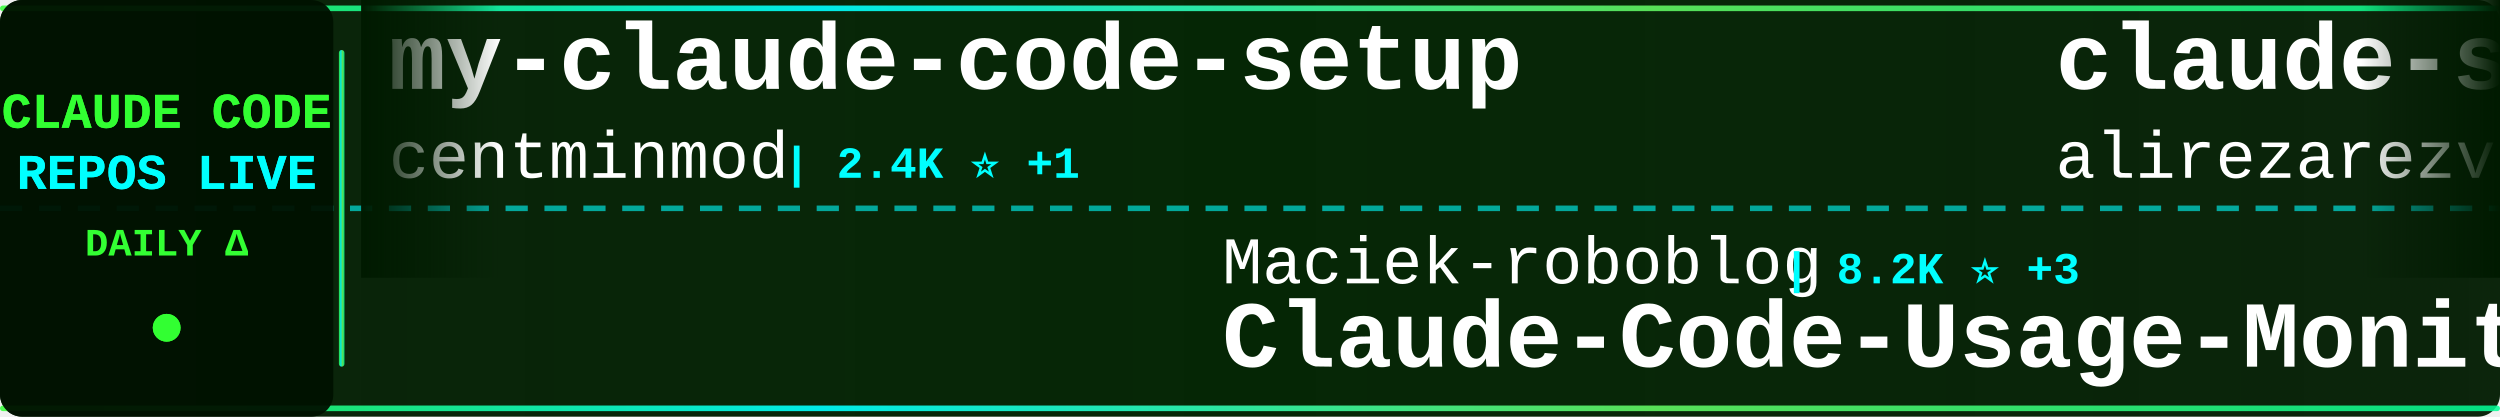
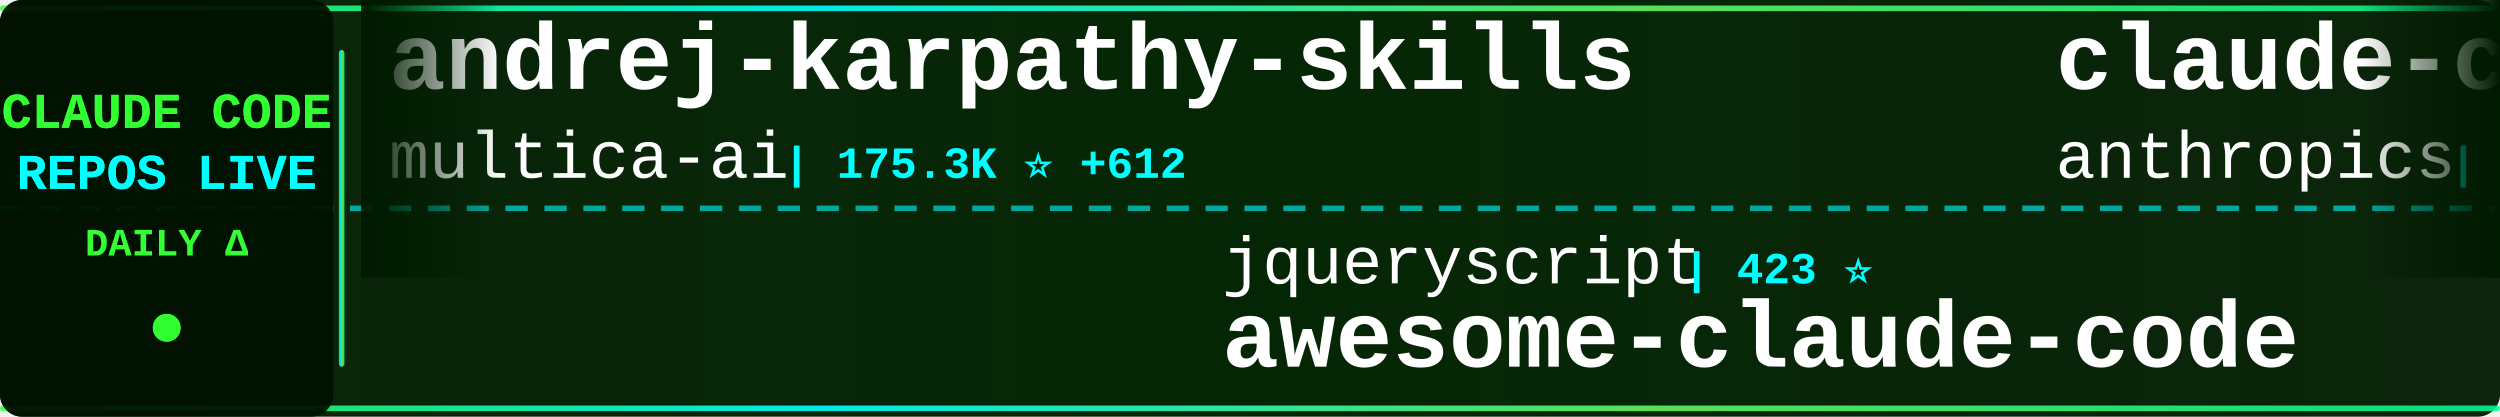
<svg xmlns="http://www.w3.org/2000/svg" width="900" height="150">
  <defs>
    <linearGradient id="tickerBg" x1="0%" y1="0%" x2="100%" y2="0%">
      <stop offset="0%" style="stop-color:#001a00;stop-opacity:0.95" />
      <stop offset="50%" style="stop-color:#002200;stop-opacity:0.98" />
      <stop offset="100%" style="stop-color:#001a00;stop-opacity:0.95" />
    </linearGradient>
    <linearGradient id="borderGrad" x1="0%" y1="0%" x2="100%" y2="0%">
      <stop offset="0%" style="stop-color:#33ff33;stop-opacity:0.85">
        <animate attributeName="stop-opacity" values="0.85;1;0.85" dur="2s" repeatCount="indefinite" />
      </stop>
      <stop offset="33%" style="stop-color:#00ffff;stop-opacity:0.9">
        <animate attributeName="stop-opacity" values="0.9;1;0.9" dur="2.2s" repeatCount="indefinite" />
      </stop>
      <stop offset="66%" style="stop-color:#66ff66;stop-opacity:0.85">
        <animate attributeName="stop-opacity" values="0.85;1;0.85" dur="1.8s" repeatCount="indefinite" />
      </stop>
      <stop offset="100%" style="stop-color:#00ff99;stop-opacity:0.85">
        <animate attributeName="stop-opacity" values="0.85;1;0.85" dur="2s" repeatCount="indefinite" />
      </stop>
    </linearGradient>
    <filter id="textGlow">
      <feGaussianBlur stdDeviation="0.1" result="coloredBlur" />
      <feMerge>
        <feMergeNode in="coloredBlur" />
        <feMergeNode in="SourceGraphic" />
      </feMerge>
    </filter>
    <filter id="metricGlow">
      <feGaussianBlur stdDeviation="0.2" result="coloredBlur" />
      <feMerge>
        <feMergeNode in="coloredBlur" />
        <feMergeNode in="SourceGraphic" />
      </feMerge>
    </filter>
    <linearGradient id="leftFade" x1="0%" y1="0%" x2="100%" y2="0%">
      <stop offset="0%" style="stop-color:#001a00;stop-opacity:1" />
      <stop offset="100%" style="stop-color:#001a00;stop-opacity:0" />
    </linearGradient>
    <linearGradient id="rightFade" x1="0%" y1="0%" x2="100%" y2="0%">
      <stop offset="0%" style="stop-color:#001a00;stop-opacity:0" />
      <stop offset="100%" style="stop-color:#001a00;stop-opacity:1" />
    </linearGradient>
  </defs>
  <rect width="900" height="150" fill="url(#tickerBg)" rx="8" />
  <rect x="0" y="2" width="900" height="2" fill="url(#borderGrad)" rx="1" />
  <rect x="0" y="146" width="900" height="2" fill="url(#borderGrad)" rx="1" />
  <line x1="0" y1="75" x2="900" y2="75" stroke="#00ffff" stroke-width="2" stroke-dasharray="8 6" opacity="0.6" />
  <rect x="0" y="0" width="120" height="150" fill="#001100" opacity="0.95" rx="8" />
  <text x="60" y="46" font-family="'Courier New', monospace" font-size="18" font-weight="bold" fill="#33ff33" text-anchor="middle" filter="url(#textGlow)">
    CLAUDE CODE
  </text>
  <text x="60" y="68" font-family="'Courier New', monospace" font-size="18" font-weight="bold" fill="#00ffff" text-anchor="middle" filter="url(#textGlow)">
    REPOS LIVE
  </text>
  <text x="60" y="92" font-family="'Courier New', monospace" font-size="14" font-weight="bold" fill="#33ff33" text-anchor="middle">
    DAILY Δ
  </text>
  <circle cx="60" cy="118" r="5" fill="#33ff33" filter="url(#metricGlow)">
    <animate attributeName="r" values="4;6;4" dur="1.5s" repeatCount="indefinite" />
    <animate attributeName="opacity" values="0.6;1;0.6" dur="1.5s" repeatCount="indefinite" />
  </circle>
  <rect x="122" y="18" width="2" height="114" fill="url(#borderGrad)" rx="1" />
  <clipPath id="tickerClip">
    <rect x="130" y="0" width="770" height="150" />
  </clipPath>
  <g clip-path="url(#tickerClip)">
    <g id="tickerItems">
      <animateTransform attributeName="transform" attributeType="XML" type="translate" from="0 0" to="-3000 0" dur="54s" repeatCount="indefinite" />
      <g transform="translate(0, 0)">
-         <text x="140" y="32" font-family="'Courier New', monospace" font-size="34" font-weight="bold" fill="#ffffff">my-claude-code-setup</text>
-         <text x="140" y="64" font-family="'Courier New', monospace" font-size="24" font-weight="normal" fill="#ffffff" opacity="1.0">centminmod</text>
-         <text x="282" y="64" font-family="'Courier New', monospace" font-size="16" font-weight="bold" fill="#00ffff"> | 2.4K ⭐ +1</text>
+         <text x="140" y="32" font-family="'Courier New', monospace" font-size="34" font-weight="bold" fill="#ffffff">andrej-karpathy-skills</text>
+         <text x="140" y="64" font-family="'Courier New', monospace" font-size="24" font-weight="normal" fill="#ffffff" opacity="1.0">multica-ai</text>
+         <text x="282" y="64" font-family="'Courier New', monospace" font-size="16" font-weight="bold" fill="#00ffff"> | 175.3K ⭐ +612</text>
      </g>
      <g transform="translate(300, 0)">
-         <text x="140" y="102" font-family="'Courier New', monospace" font-size="24" font-weight="normal" fill="#ffffff" opacity="1.0">Maciek-roboblog</text>
-         <text x="342" y="102" font-family="'Courier New', monospace" font-size="16" font-weight="bold" fill="#00ffff"> | 8.2K ⭐ +3</text>
-         <text x="140" y="132" font-family="'Courier New', monospace" font-size="34" font-weight="bold" fill="#ffffff">Claude-Code-Usage-Monito...</text>
+         <text x="140" y="102" font-family="'Courier New', monospace" font-size="24" font-weight="normal" fill="#ffffff" opacity="1.0">jqueryscript</text>
+         <text x="306" y="102" font-family="'Courier New', monospace" font-size="16" font-weight="bold" fill="#00ffff"> | 423 ⭐</text>
+         <text x="140" y="132" font-family="'Courier New', monospace" font-size="34" font-weight="bold" fill="#ffffff">awesome-claude-code</text>
      </g>
      <g transform="translate(600, 0)">
-         <text x="140" y="32" font-family="'Courier New', monospace" font-size="34" font-weight="bold" fill="#ffffff">claude-skills</text>
-         <text x="140" y="64" font-family="'Courier New', monospace" font-size="24" font-weight="normal" fill="#ffffff" opacity="1.0">alirezarezvani</text>
-         <text x="330" y="64" font-family="'Courier New', monospace" font-size="16" font-weight="bold" fill="#00ffff"> | 18.1K ⭐ +82</text>
+         <text x="140" y="32" font-family="'Courier New', monospace" font-size="34" font-weight="bold" fill="#ffffff">claude-code-action</text>
+         <text x="140" y="64" font-family="'Courier New', monospace" font-size="24" font-weight="normal" fill="#ffffff" opacity="1.0">anthropics</text>
+         <text x="282" y="64" font-family="'Courier New', monospace" font-size="16" font-weight="bold" fill="#00ffff"> | 8.0K ⭐ +8</text>
      </g>
      <g transform="translate(900, 0)">
-         <text x="140" y="102" font-family="'Courier New', monospace" font-size="24" font-weight="normal" fill="#ffffff" opacity="1.0">ponponon</text>
-         <text x="258" y="102" font-family="'Courier New', monospace" font-size="16" font-weight="bold" fill="#00ffff"> | 2.3K ⭐ +1</text>
-         <text x="140" y="132" font-family="'Courier New', monospace" font-size="34" font-weight="bold" fill="#ffffff">claude_code_src</text>
+         <text x="140" y="102" font-family="'Courier New', monospace" font-size="24" font-weight="normal" fill="#ffffff" opacity="1.0">Windy3f3f3f3f</text>
+         <text x="318" y="102" font-family="'Courier New', monospace" font-size="16" font-weight="bold" fill="#00ffff"> | 1.4K ⭐ +4</text>
+         <text x="140" y="132" font-family="'Courier New', monospace" font-size="34" font-weight="bold" fill="#ffffff">claude-code-from-scratch</text>
      </g>
      <g transform="translate(1200, 0)">
-         <text x="140" y="32" font-family="'Courier New', monospace" font-size="34" font-weight="bold" fill="#ffffff">claude-code-guide</text>
-         <text x="140" y="64" font-family="'Courier New', monospace" font-size="24" font-weight="normal" fill="#ffffff" opacity="1.0">Cranot</text>
-         <text x="234" y="64" font-family="'Courier New', monospace" font-size="16" font-weight="bold" fill="#00ffff"> | 2.8K ⭐ +2</text>
+         <text x="140" y="32" font-family="'Courier New', monospace" font-size="34" font-weight="bold" fill="#ffffff">claude-code-rev</text>
+         <text x="140" y="64" font-family="'Courier New', monospace" font-size="24" font-weight="normal" fill="#ffffff" opacity="1.0">oboard</text>
+         <text x="234" y="64" font-family="'Courier New', monospace" font-size="16" font-weight="bold" fill="#00ffff"> | 3.2K ⭐</text>
      </g>
      <g transform="translate(1500, 0)">
-         <text x="140" y="102" font-family="'Courier New', monospace" font-size="24" font-weight="normal" fill="#ffffff" opacity="1.0">anthropics</text>
-         <text x="282" y="102" font-family="'Courier New', monospace" font-size="16" font-weight="bold" fill="#00ffff"> | 8.0K ⭐ +10</text>
-         <text x="140" y="132" font-family="'Courier New', monospace" font-size="34" font-weight="bold" fill="#ffffff">claude-code-action</text>
+         <text x="140" y="102" font-family="'Courier New', monospace" font-size="24" font-weight="normal" fill="#ffffff" opacity="1.0">JrCx7scC</text>
+         <text x="258" y="102" font-family="'Courier New', monospace" font-size="16" font-weight="bold" fill="#00ffff"> | 370 ⭐</text>
+         <text x="140" y="132" font-family="'Courier New', monospace" font-size="34" font-weight="bold" fill="#ffffff">claude-code-source</text>
      </g>
      <g transform="translate(1800, 0)">
-         <text x="140" y="32" font-family="'Courier New', monospace" font-size="34" font-weight="bold" fill="#ffffff">claude-code-infrastructu...</text>
-         <text x="140" y="64" font-family="'Courier New', monospace" font-size="24" font-weight="normal" fill="#ffffff" opacity="1.0">diet103</text>
-         <text x="246" y="64" font-family="'Courier New', monospace" font-size="16" font-weight="bold" fill="#00ffff"> | 9.7K ⭐ +3</text>
+         <text x="140" y="32" font-family="'Courier New', monospace" font-size="34" font-weight="bold" fill="#ffffff">claude-code-best-practic...</text>
+         <text x="140" y="64" font-family="'Courier New', monospace" font-size="24" font-weight="normal" fill="#ffffff" opacity="1.0">shanraisshan</text>
+         <text x="306" y="64" font-family="'Courier New', monospace" font-size="16" font-weight="bold" fill="#00ffff"> | 57.7K ⭐ +78</text>
      </g>
      <g transform="translate(2100, 0)">
-         <text x="140" y="102" font-family="'Courier New', monospace" font-size="24" font-weight="normal" fill="#ffffff" opacity="1.0">rohitg00</text>
-         <text x="258" y="102" font-family="'Courier New', monospace" font-size="16" font-weight="bold" fill="#00ffff"> | 2.1K ⭐ +11</text>
-         <text x="140" y="132" font-family="'Courier New', monospace" font-size="34" font-weight="bold" fill="#ffffff">awesome-claude-code-tool...</text>
+         <text x="140" y="102" font-family="'Courier New', monospace" font-size="24" font-weight="normal" fill="#ffffff" opacity="1.0">ding113</text>
+         <text x="246" y="102" font-family="'Courier New', monospace" font-size="16" font-weight="bold" fill="#00ffff"> | 3.1K ⭐ +10</text>
+         <text x="140" y="132" font-family="'Courier New', monospace" font-size="34" font-weight="bold" fill="#ffffff">claude-code-hub</text>
      </g>
      <g transform="translate(2400, 0)">
-         <text x="140" y="32" font-family="'Courier New', monospace" font-size="34" font-weight="bold" fill="#ffffff">Open-ClaudeCode</text>
-         <text x="140" y="64" font-family="'Courier New', monospace" font-size="24" font-weight="normal" fill="#ffffff" opacity="1.0">LING71671</text>
-         <text x="270" y="64" font-family="'Courier New', monospace" font-size="16" font-weight="bold" fill="#00ffff"> | 886 ⭐ +2</text>
+         <text x="140" y="32" font-family="'Courier New', monospace" font-size="34" font-weight="bold" fill="#ffffff">claude-code-ultimate-gui...</text>
+         <text x="140" y="64" font-family="'Courier New', monospace" font-size="24" font-weight="normal" fill="#ffffff" opacity="1.0">FlorianBruniaux</text>
+         <text x="342" y="64" font-family="'Courier New', monospace" font-size="16" font-weight="bold" fill="#00ffff"> | 5.0K ⭐ +16</text>
      </g>
      <g transform="translate(2700, 0)">
-         <text x="140" y="102" font-family="'Courier New', monospace" font-size="24" font-weight="normal" fill="#ffffff" opacity="1.0">musistudio</text>
-         <text x="282" y="102" font-family="'Courier New', monospace" font-size="16" font-weight="bold" fill="#00ffff"> | 35.0K ⭐ +29</text>
-         <text x="140" y="132" font-family="'Courier New', monospace" font-size="34" font-weight="bold" fill="#ffffff">claude-code-router</text>
+         <text x="140" y="102" font-family="'Courier New', monospace" font-size="24" font-weight="normal" fill="#ffffff" opacity="1.0">liuup</text>
+         <text x="222" y="102" font-family="'Courier New', monospace" font-size="16" font-weight="bold" fill="#00ffff"> | 3.1K ⭐ +19</text>
+         <text x="140" y="132" font-family="'Courier New', monospace" font-size="34" font-weight="bold" fill="#ffffff">claude-code-analysis</text>
      </g>
      <g transform="translate(3000, 0)">
-         <text x="140" y="32" font-family="'Courier New', monospace" font-size="34" font-weight="bold" fill="#ffffff">my-claude-code-setup</text>
-         <text x="140" y="64" font-family="'Courier New', monospace" font-size="24" font-weight="normal" fill="#ffffff" opacity="1.0">centminmod</text>
-         <text x="282" y="64" font-family="'Courier New', monospace" font-size="16" font-weight="bold" fill="#00ffff"> | 2.4K ⭐ +1</text>
+         <text x="140" y="32" font-family="'Courier New', monospace" font-size="34" font-weight="bold" fill="#ffffff">andrej-karpathy-skills</text>
+         <text x="140" y="64" font-family="'Courier New', monospace" font-size="24" font-weight="normal" fill="#ffffff" opacity="1.0">multica-ai</text>
+         <text x="282" y="64" font-family="'Courier New', monospace" font-size="16" font-weight="bold" fill="#00ffff"> | 175.3K ⭐ +612</text>
      </g>
      <g transform="translate(3300, 0)">
-         <text x="140" y="102" font-family="'Courier New', monospace" font-size="24" font-weight="normal" fill="#ffffff" opacity="1.0">Maciek-roboblog</text>
-         <text x="342" y="102" font-family="'Courier New', monospace" font-size="16" font-weight="bold" fill="#00ffff"> | 8.2K ⭐ +3</text>
-         <text x="140" y="132" font-family="'Courier New', monospace" font-size="34" font-weight="bold" fill="#ffffff">Claude-Code-Usage-Monito...</text>
+         <text x="140" y="102" font-family="'Courier New', monospace" font-size="24" font-weight="normal" fill="#ffffff" opacity="1.0">jqueryscript</text>
+         <text x="306" y="102" font-family="'Courier New', monospace" font-size="16" font-weight="bold" fill="#00ffff"> | 423 ⭐</text>
+         <text x="140" y="132" font-family="'Courier New', monospace" font-size="34" font-weight="bold" fill="#ffffff">awesome-claude-code</text>
      </g>
      <g transform="translate(3600, 0)">
-         <text x="140" y="32" font-family="'Courier New', monospace" font-size="34" font-weight="bold" fill="#ffffff">claude-skills</text>
-         <text x="140" y="64" font-family="'Courier New', monospace" font-size="24" font-weight="normal" fill="#ffffff" opacity="1.0">alirezarezvani</text>
-         <text x="330" y="64" font-family="'Courier New', monospace" font-size="16" font-weight="bold" fill="#00ffff"> | 18.1K ⭐ +82</text>
+         <text x="140" y="32" font-family="'Courier New', monospace" font-size="34" font-weight="bold" fill="#ffffff">claude-code-action</text>
+         <text x="140" y="64" font-family="'Courier New', monospace" font-size="24" font-weight="normal" fill="#ffffff" opacity="1.0">anthropics</text>
+         <text x="282" y="64" font-family="'Courier New', monospace" font-size="16" font-weight="bold" fill="#00ffff"> | 8.0K ⭐ +8</text>
      </g>
      <g transform="translate(3900, 0)">
-         <text x="140" y="102" font-family="'Courier New', monospace" font-size="24" font-weight="normal" fill="#ffffff" opacity="1.0">ponponon</text>
-         <text x="258" y="102" font-family="'Courier New', monospace" font-size="16" font-weight="bold" fill="#00ffff"> | 2.3K ⭐ +1</text>
-         <text x="140" y="132" font-family="'Courier New', monospace" font-size="34" font-weight="bold" fill="#ffffff">claude_code_src</text>
+         <text x="140" y="102" font-family="'Courier New', monospace" font-size="24" font-weight="normal" fill="#ffffff" opacity="1.0">Windy3f3f3f3f</text>
+         <text x="318" y="102" font-family="'Courier New', monospace" font-size="16" font-weight="bold" fill="#00ffff"> | 1.4K ⭐ +4</text>
+         <text x="140" y="132" font-family="'Courier New', monospace" font-size="34" font-weight="bold" fill="#ffffff">claude-code-from-scratch</text>
      </g>
    </g>
  </g>
  <rect x="130" y="0" width="50" height="100" fill="url(#leftFade)" />
  <rect x="850" y="0" width="50" height="100" fill="url(#rightFade)" />
</svg>
